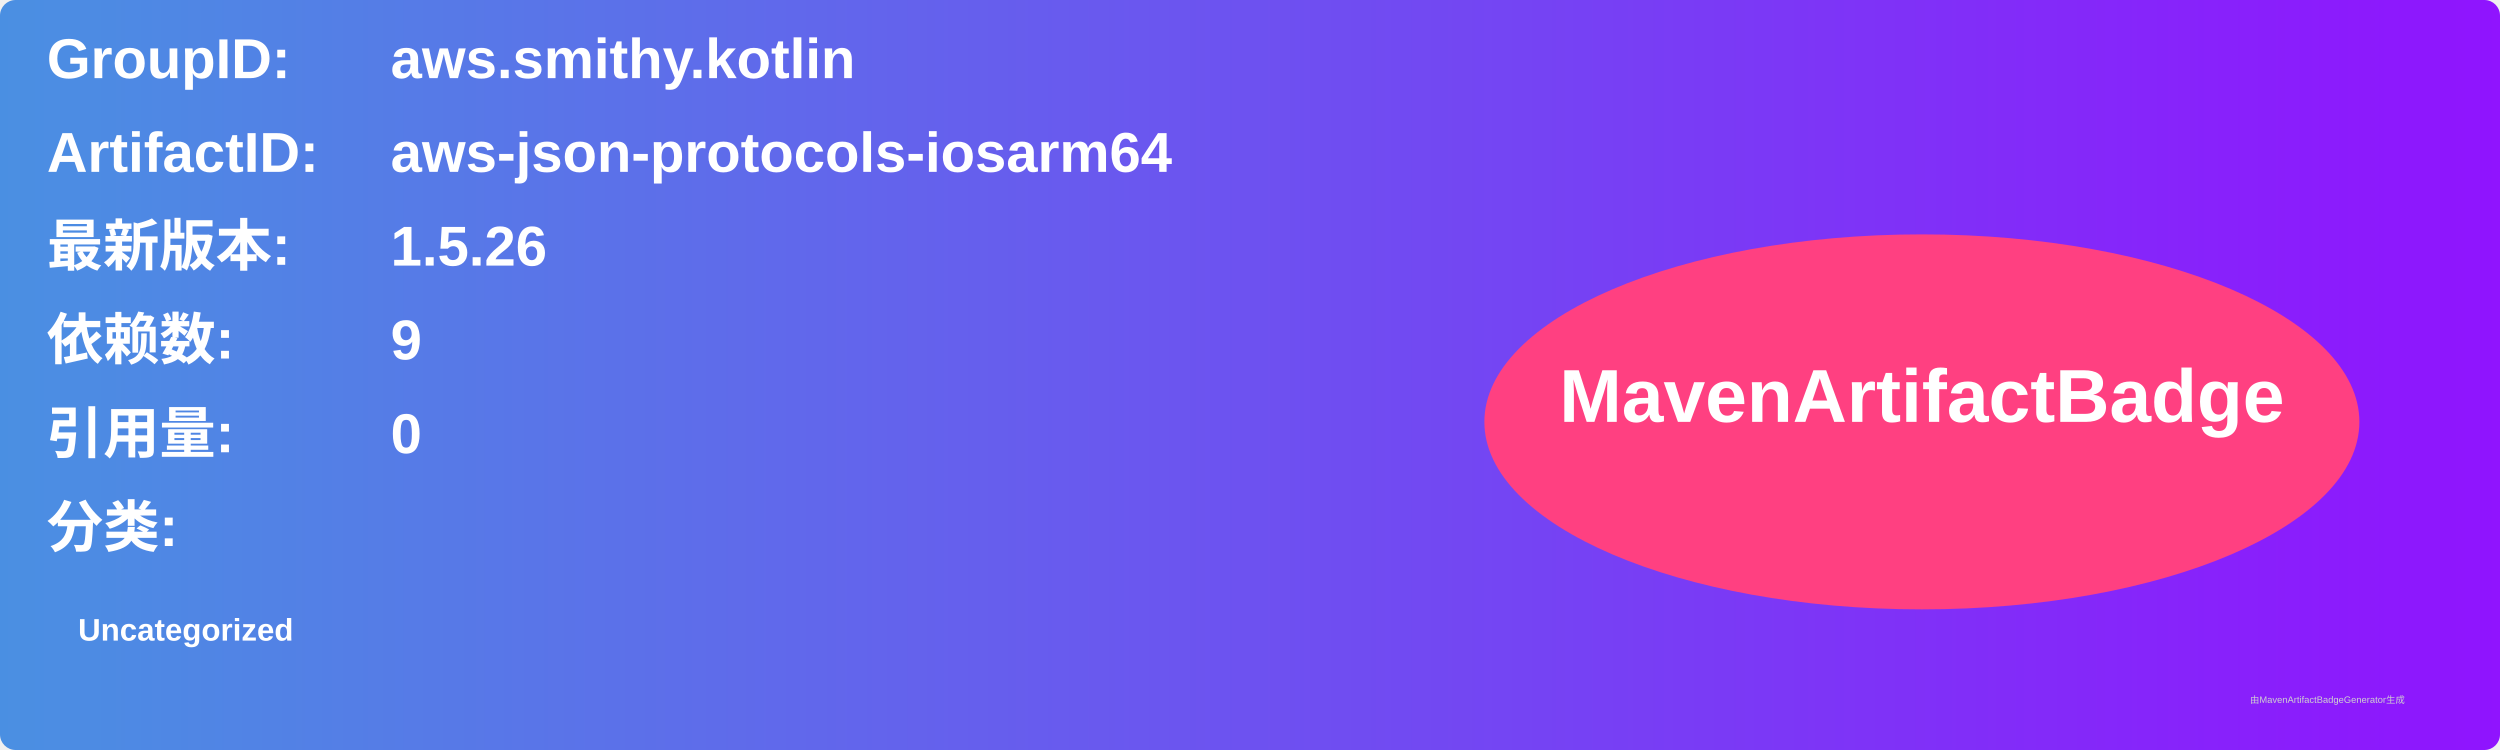
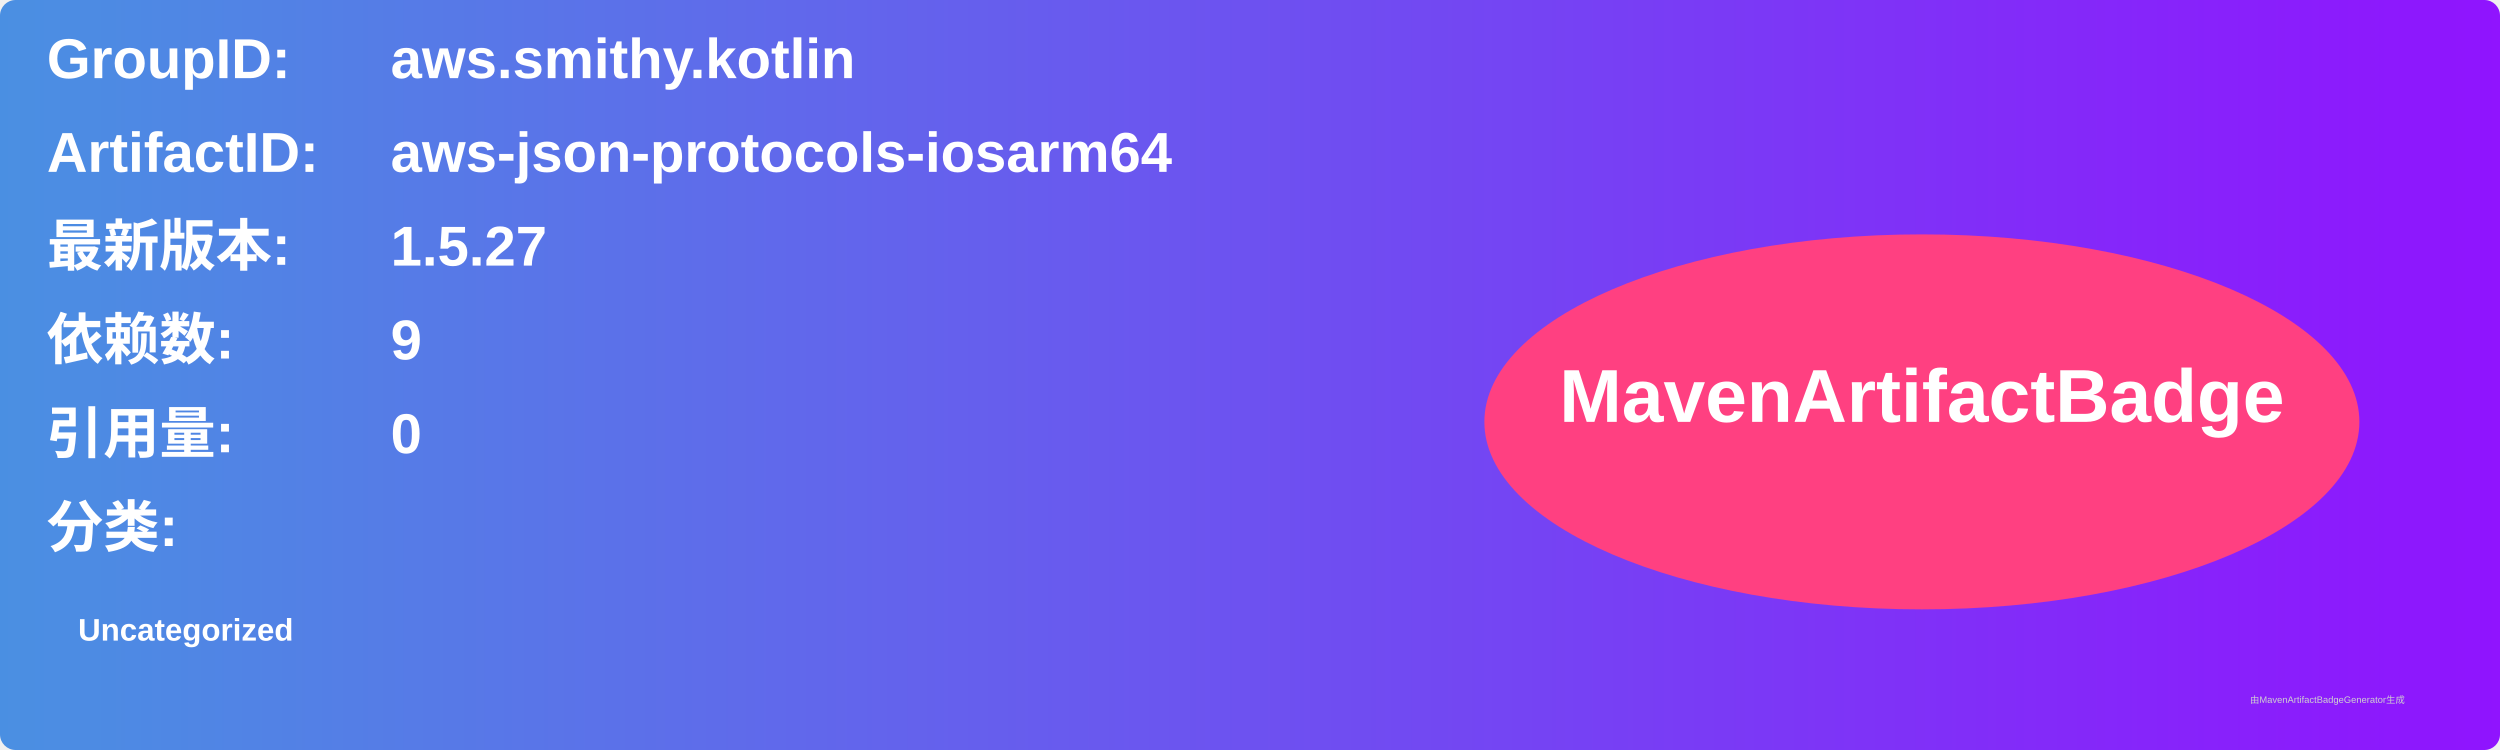
<svg xmlns="http://www.w3.org/2000/svg" width="800" height="240" viewBox="0 0 800 240">
  <linearGradient id="grad" x1="0%" y1="0%" x2="100%" y2="0%">
    <stop offset="0%" stop-color="#4a90e2" />
    <stop offset="100%" stop-color="#9013fe" />
  </linearGradient>
  <rect width="100%" height="100%" rx="5" ry="5" fill="url(#grad)" />
  <g transform="translate(15, 15)">
    <text x="0" y="10" font-family="Arial" font-size="18" fill="white" font-weight="bold" width="260">GroupID:</text>
    <text x="110" y="10" font-family="Arial" font-size="18" fill="white" font-weight="bold" width="460">aws.smithy.kotlin</text>
    <text x="0" y="40" font-family="Arial" font-size="18" fill="white" font-weight="bold" width="260">ArtifactID:</text>
    <text x="110" y="40" font-family="Arial" font-size="18" fill="white" font-weight="bold" width="460">aws-json-protocols-iosarm64</text>
    <text x="0" y="70" font-family="Arial" font-size="18" fill="white" font-weight="bold">最新版本:</text>
    <text x="110" y="70" font-family="Arial" font-size="18" fill="white" font-weight="bold">
-       <tspan font-weight="bold">1.5.26</tspan>
+       <tspan font-weight="bold">1.5.27</tspan>
    </text>
    <text x="0" y="100" font-family="Arial" font-size="18" fill="white" font-weight="bold">依赖数: </text>
    <text x="110" y="100" font-family="Arial" font-size="18" fill="white">
      <tspan font-weight="bold">9</tspan>
    </text>
    <text x="0" y="130" font-family="Arial" font-size="18" fill="white" font-weight="bold">引用量: </text>
    <text x="110" y="130" font-family="Arial" font-size="18" fill="white">
      <tspan font-weight="bold">0</tspan>
    </text>
    <text x="0" y="160" font-family="Arial" font-size="18" fill="white" font-weight="bold">分类:</text>
    <text x="10" y="190" font-family="Arial" font-size="10" fill="white">
      <tspan font-weight="bold">Uncategorized</tspan>
    </text>
    <ellipse cx="600" cy="120" rx="140" ry="60" fill="#ff4081" />
    <text x="600" y="120" text-anchor="middle" font-family="Arial" font-size="24" fill="white" font-weight="bold">MavenArtifactBadge</text>
  </g>
  <text x="720" y="225" font-family="Arial" font-size="3" fill="#d0d0d0">由MavenArtifactBadgeGenerator生成</text>
</svg>
